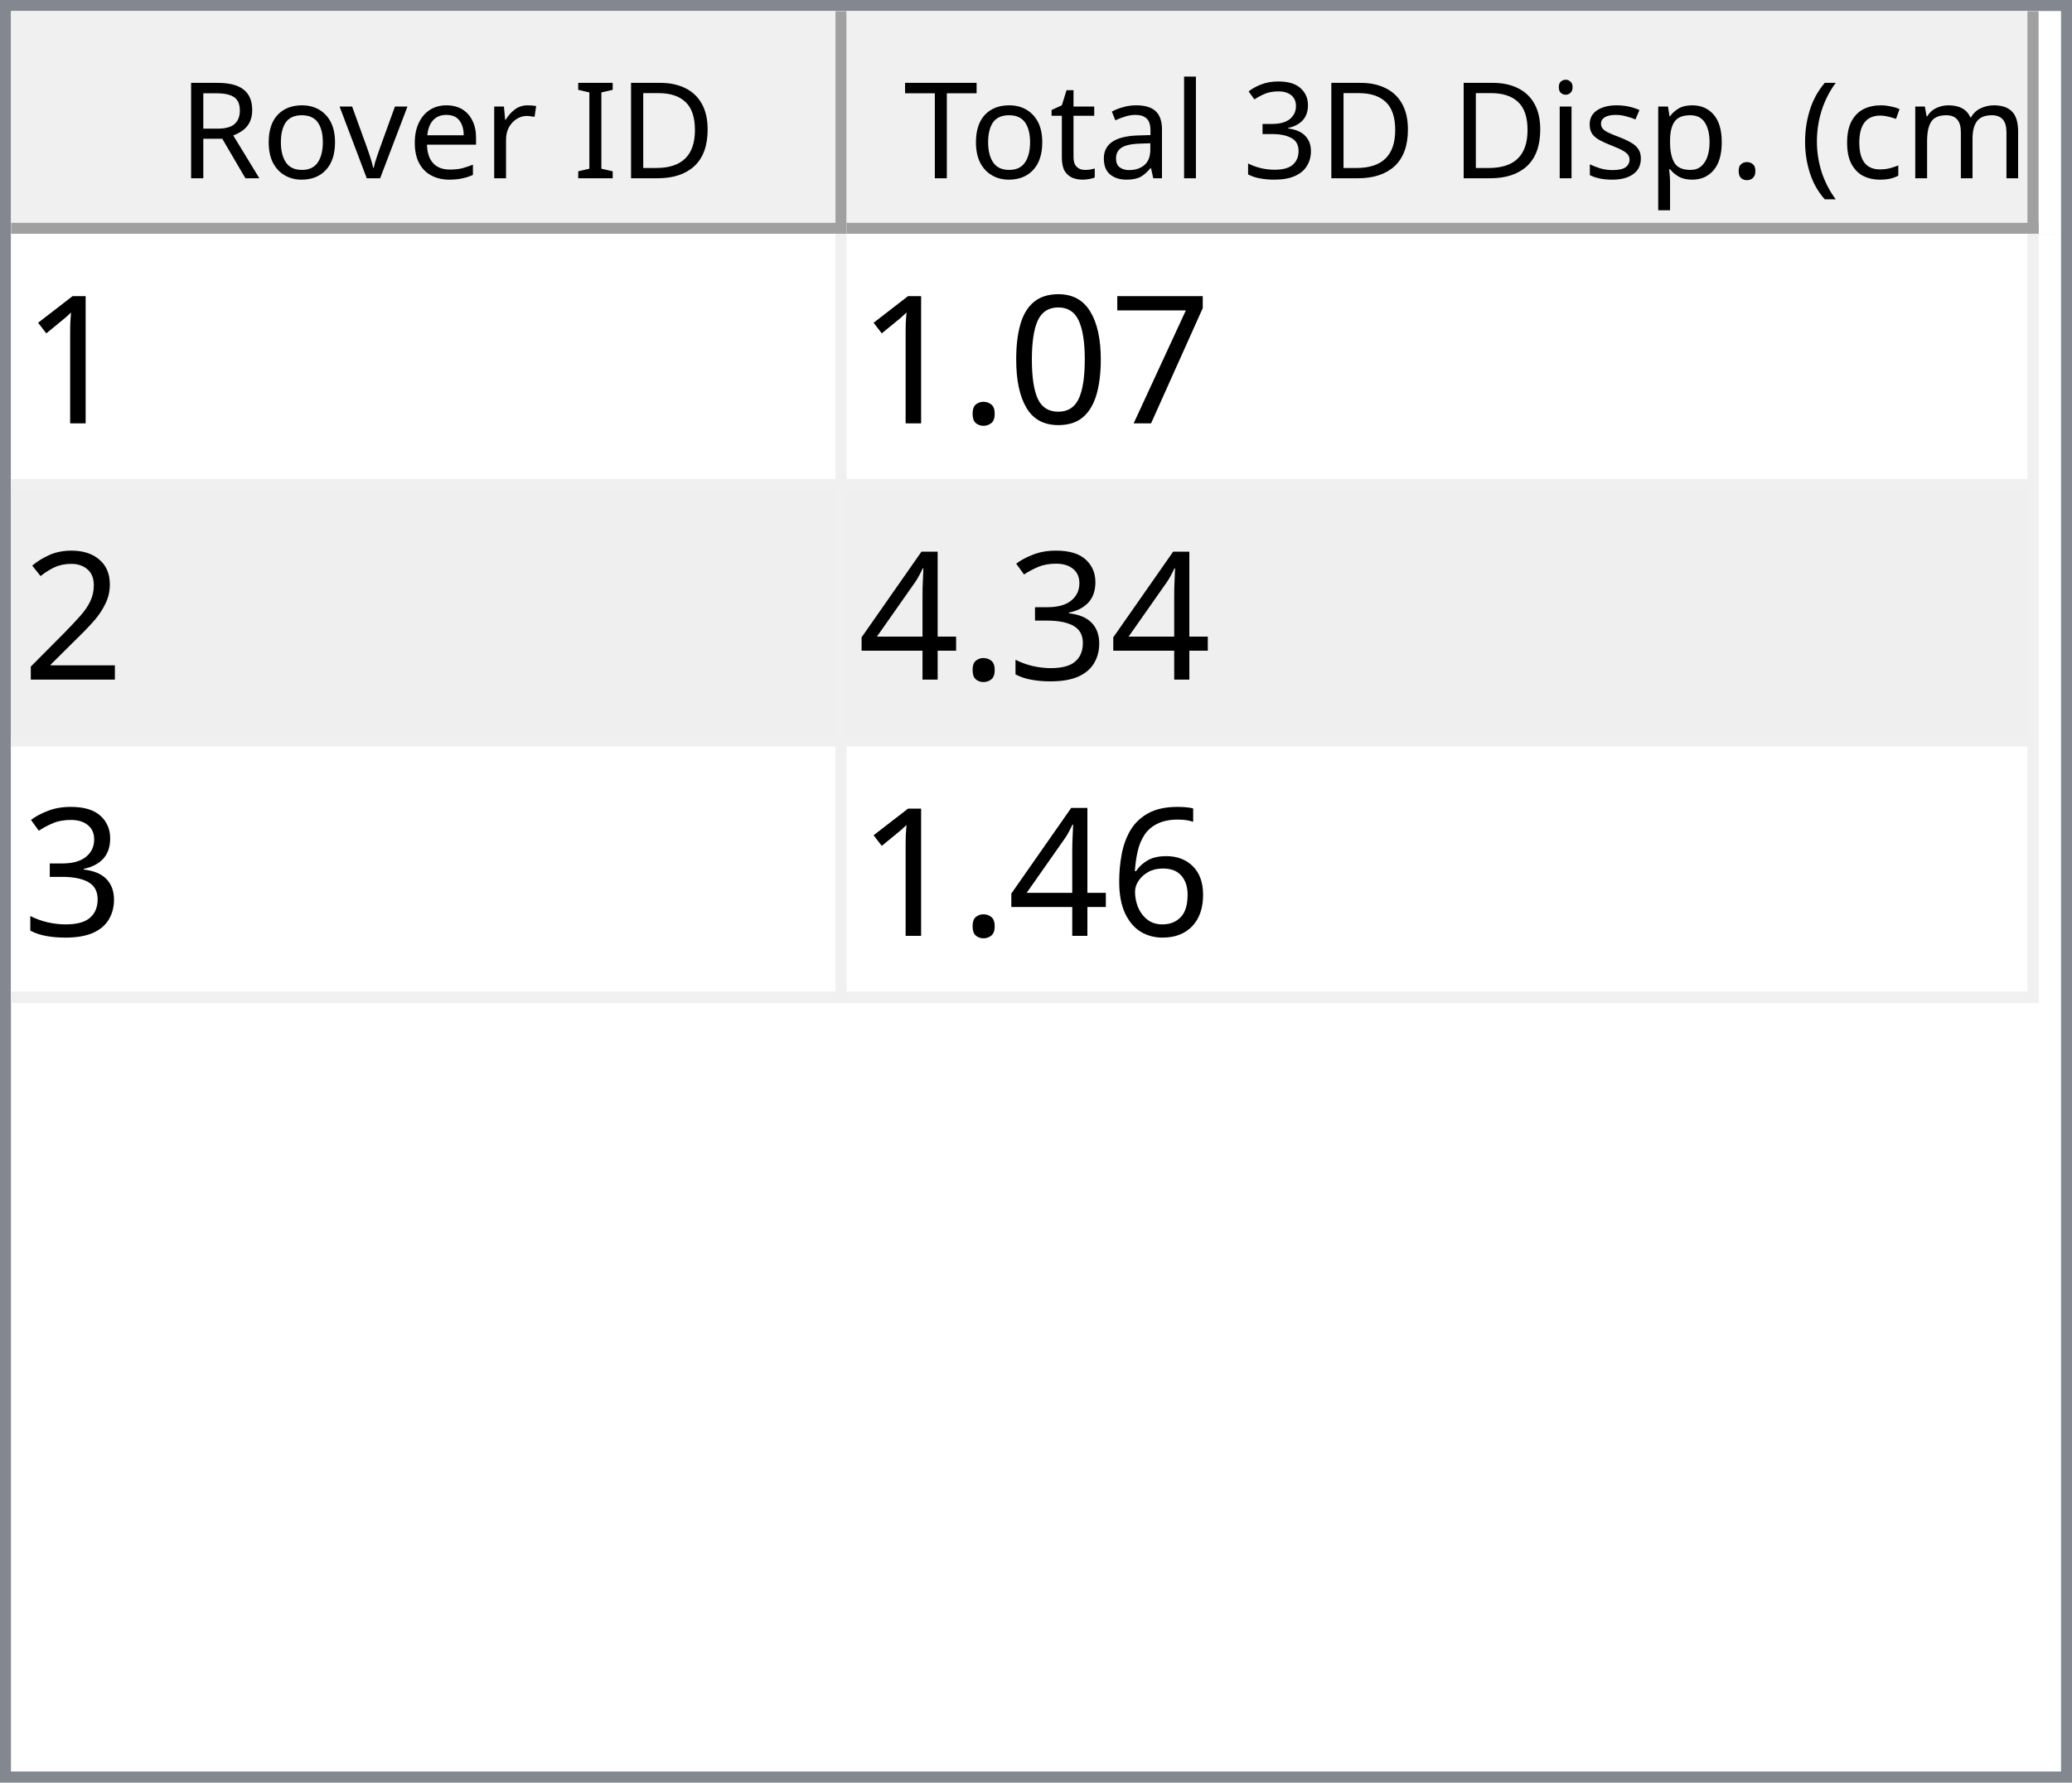
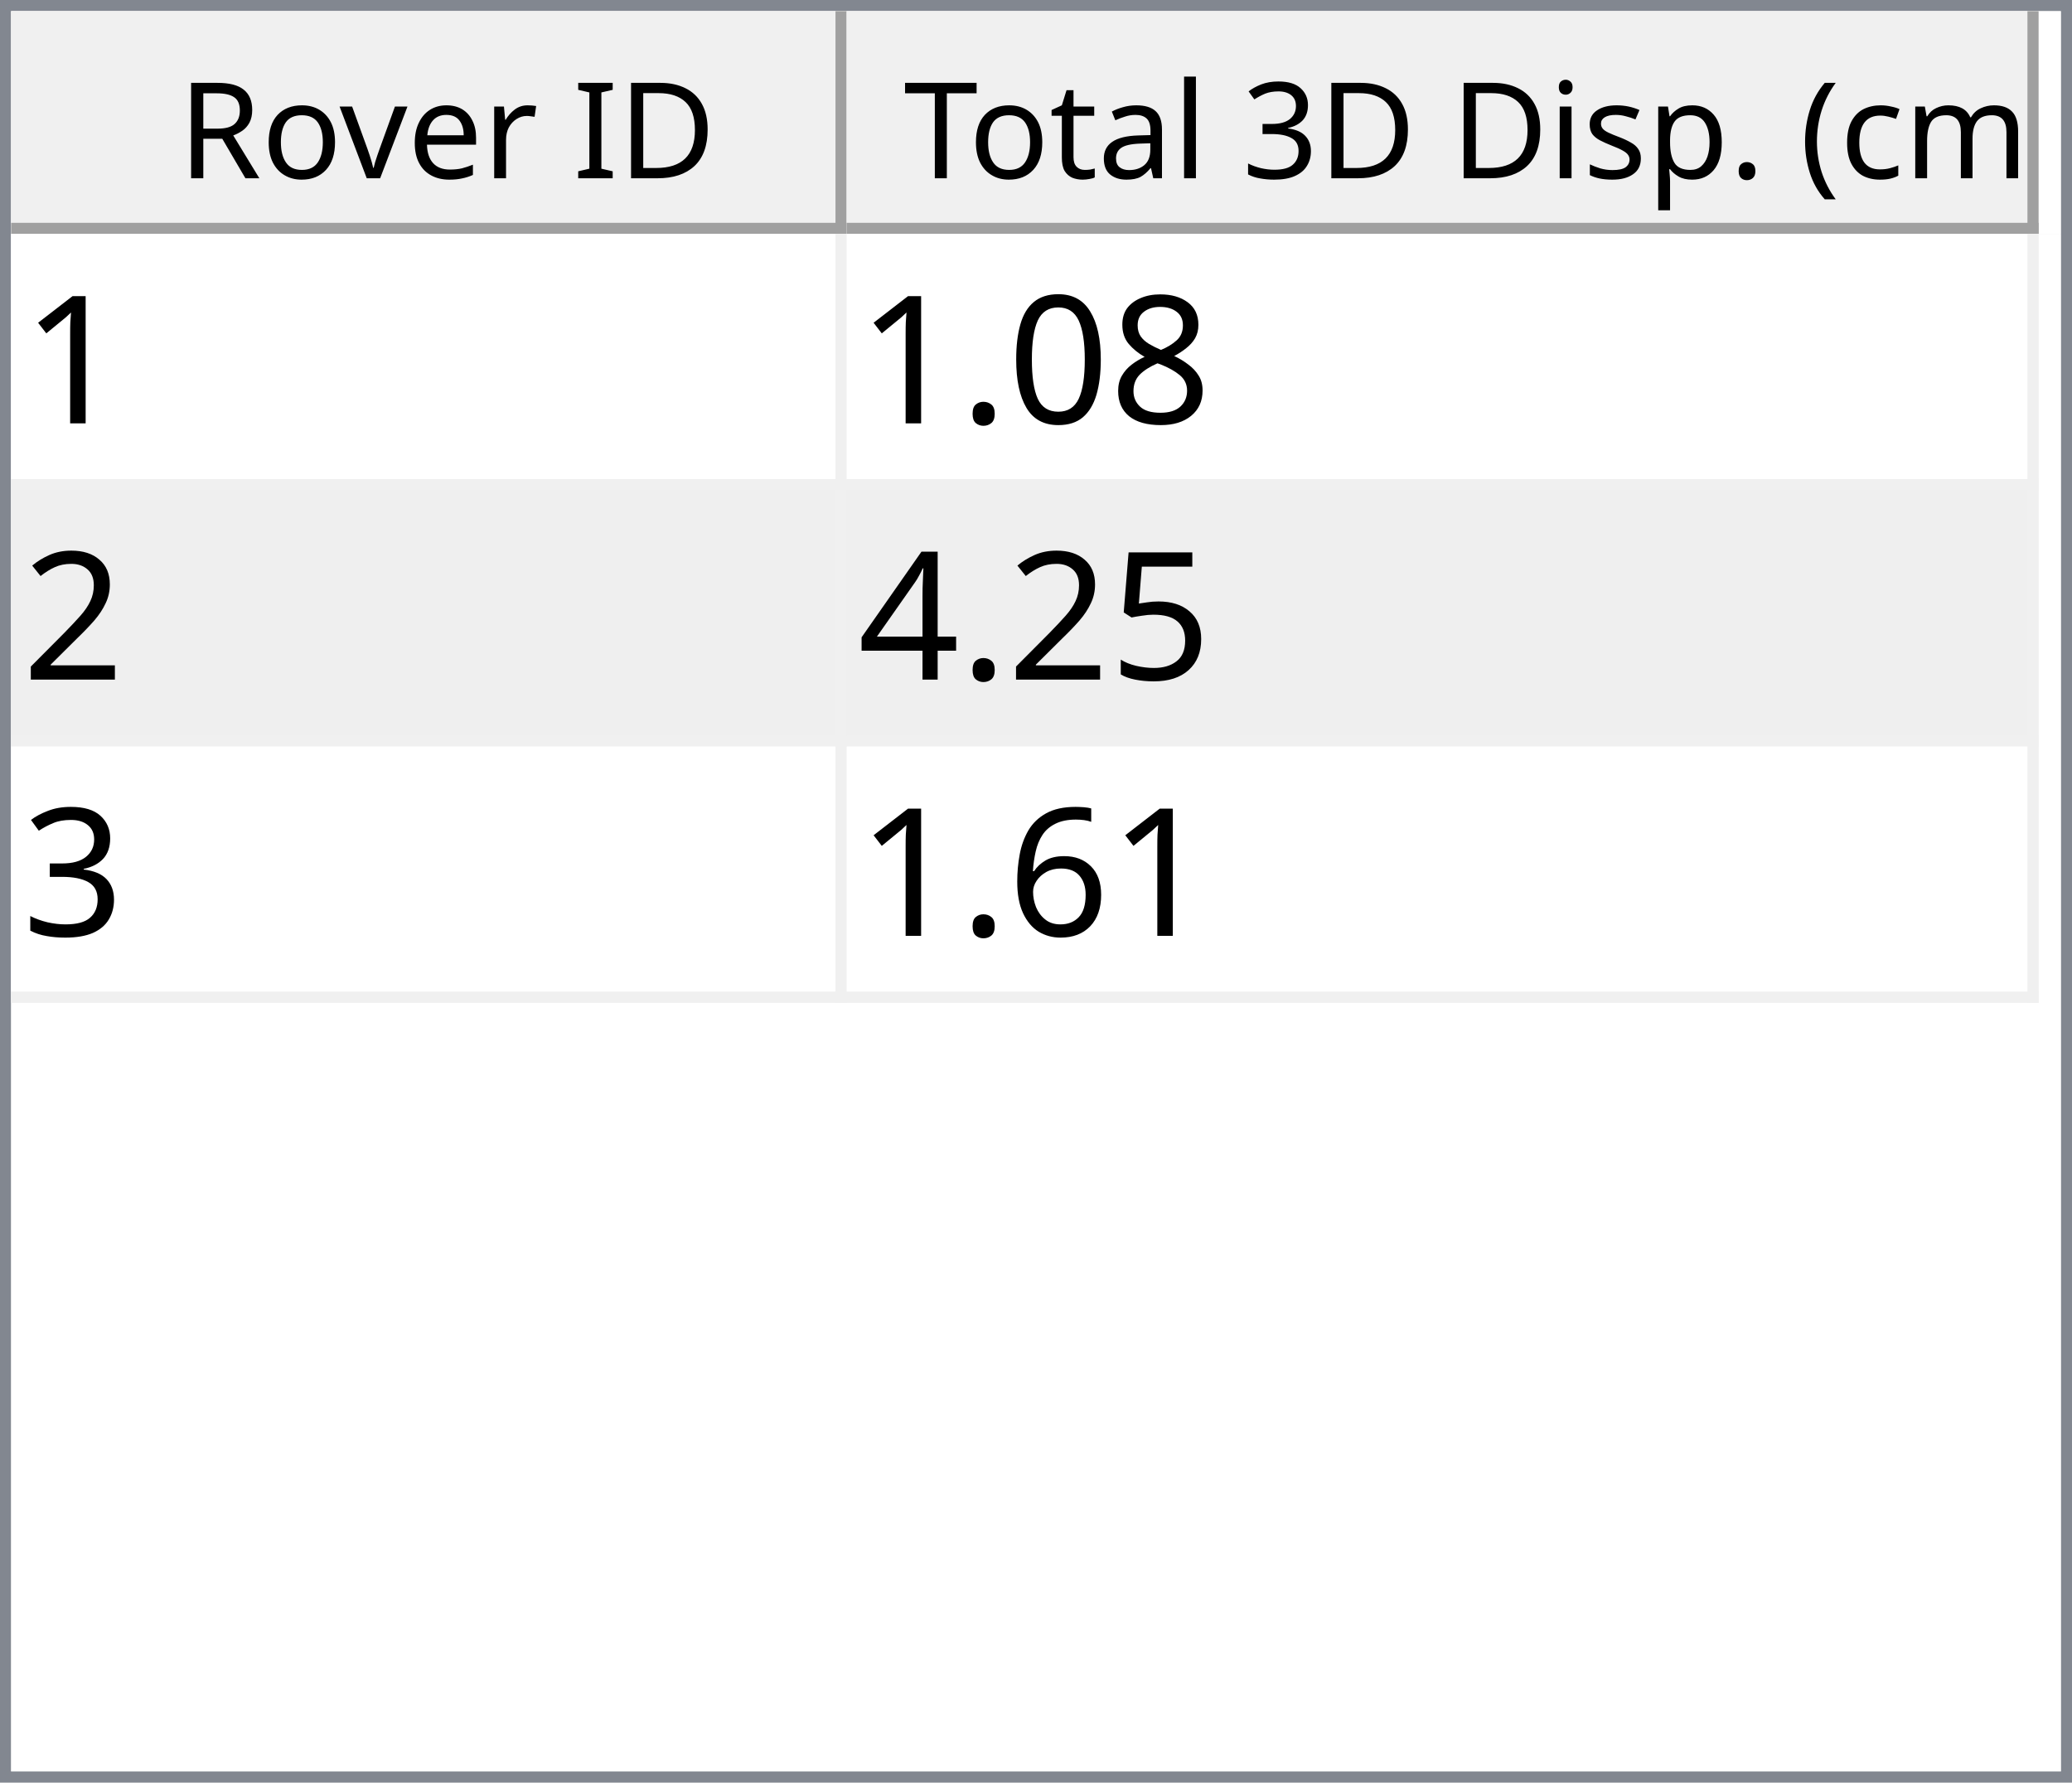
<svg xmlns="http://www.w3.org/2000/svg" style="fill-opacity:1; color-rendering:auto; color-interpolation:auto; text-rendering:auto; stroke:black; stroke-linecap:square; stroke-miterlimit:10; shape-rendering:auto; stroke-opacity:1; fill:black; stroke-dasharray:none; font-weight:normal; stroke-width:1; font-family:'Dialog'; font-style:normal; stroke-linejoin:miter; font-size:12px; stroke-dashoffset:0; image-rendering:auto;" width="186" height="160">
  <defs id="genericDefs" />
  <g>
    <defs id="defs1">
      <clipPath clipPathUnits="userSpaceOnUse" id="clipPath1">
        <path d="M0 0 L186 0 L186 160 L0 160 L0 0 Z" />
      </clipPath>
      <clipPath clipPathUnits="userSpaceOnUse" id="clipPath2">
        <path d="M0 0 L0 160 L186 160 L186 0 Z" />
      </clipPath>
      <clipPath clipPathUnits="userSpaceOnUse" id="clipPath3">
        <path d="M0 0 L0 20 L184 20 L184 0 Z" />
      </clipPath>
      <clipPath clipPathUnits="userSpaceOnUse" id="clipPath4">
        <path d="M0 0 L0 20 L75 20 L75 0 Z" />
      </clipPath>
      <clipPath clipPathUnits="userSpaceOnUse" id="clipPath5">
        <path d="M1 1 L1 19 L74 19 L74 1 Z" />
      </clipPath>
      <clipPath clipPathUnits="userSpaceOnUse" id="clipPath6">
        <path d="M0 0 L0 18 L73 18 L73 0 Z" />
      </clipPath>
      <clipPath clipPathUnits="userSpaceOnUse" id="clipPath7">
        <path d="M-0.5 -0.5 L-0.5 19.5 L74.5 19.5 L74.5 -0.5 Z" />
      </clipPath>
      <clipPath clipPathUnits="userSpaceOnUse" id="clipPath8">
        <path d="M0 0 L0 20 L107 20 L107 0 Z" />
      </clipPath>
      <clipPath clipPathUnits="userSpaceOnUse" id="clipPath9">
        <path d="M1 1 L1 19 L106 19 L106 1 Z" />
      </clipPath>
      <clipPath clipPathUnits="userSpaceOnUse" id="clipPath10">
        <path d="M0 0 L0 18 L105 18 L105 0 Z" />
      </clipPath>
      <clipPath clipPathUnits="userSpaceOnUse" id="clipPath11">
        <path d="M-0.5 -0.5 L-0.5 19.5 L106.5 19.5 L106.5 -0.5 Z" />
      </clipPath>
      <clipPath clipPathUnits="userSpaceOnUse" id="clipPath12">
        <path d="M0 0 L0 138 L184 138 L184 0 Z" />
      </clipPath>
      <clipPath clipPathUnits="userSpaceOnUse" id="clipPath13">
        <path d="M0 0 L0 69 L182 69 L182 0 Z" />
      </clipPath>
      <clipPath clipPathUnits="userSpaceOnUse" id="clipPath14">
        <path d="M-0.5 -0.5 L-0.5 68.5 L181.5 68.5 L181.5 -0.5 Z" />
      </clipPath>
      <clipPath clipPathUnits="userSpaceOnUse" id="clipPath15">
        <path d="M0 0 L0 22 L74 22 L74 0 Z" />
      </clipPath>
      <clipPath clipPathUnits="userSpaceOnUse" id="clipPath16">
        <path d="M0 0 L0 22 L106 22 L106 0 Z" />
      </clipPath>
      <font horiz-adv-x="64.551" id="font1">
        <font-face ascent="107.91" descent="25.098" units-per-em="100" style="font-style:normal; font-family:Segoe UI; font-weight:normal;" />
        <missing-glyph horiz-adv-x="64.551" d="M8.109 0 L8.109 68.266 L56.453 68.266 L56.453 0 L8.109 0 ZM15.328 7.234 L49.219 7.234 L49.219 61.031 L15.328 61.031 L15.328 7.234 Z" />
        <glyph unicode="D" horiz-adv-x="70.117" d="M9.188 0 L9.188 70.016 L28.516 70.016 Q65.531 70.016 65.531 35.891 Q65.531 19.672 55.25 9.836 Q44.969 0 27.734 0 L9.188 0 ZM17.391 62.594 L17.391 7.422 L27.828 7.422 Q41.609 7.422 49.273 14.797 Q56.938 22.172 56.938 35.688 Q56.938 62.594 28.328 62.594 L17.391 62.594 Z" />
        <glyph unicode="I" horiz-adv-x="26.611" d="M17.391 0 L9.188 0 L9.188 70.016 L17.391 70.016 L17.391 0 Z" />
        <glyph unicode=" " horiz-adv-x="27.393" d="" />
        <glyph unicode="r" horiz-adv-x="34.766" d="M34.188 41.891 Q32.078 43.5 28.125 43.5 Q23 43.5 19.555 38.672 Q16.109 33.844 16.109 25.484 L16.109 0 L8.109 0 L8.109 50 L16.109 50 L16.109 39.703 L16.312 39.703 Q18.016 44.969 21.531 47.922 Q25.047 50.875 29.391 50.875 Q32.516 50.875 34.188 50.203 L34.188 41.891 Z" />
        <glyph unicode="e" horiz-adv-x="52.295" d="M48.297 23 L12.984 23 Q13.188 14.656 17.484 10.109 Q21.781 5.562 29.297 5.562 Q37.75 5.562 44.828 11.141 L44.828 3.609 Q38.234 -1.172 27.391 -1.172 Q16.797 -1.172 10.742 5.641 Q4.688 12.453 4.688 24.812 Q4.688 36.469 11.305 43.82 Q17.922 51.172 27.734 51.172 Q37.547 51.172 42.922 44.828 Q48.297 38.484 48.297 27.203 L48.297 23 ZM40.094 29.781 Q40.047 36.719 36.75 40.578 Q33.453 44.438 27.594 44.438 Q21.922 44.438 17.969 40.383 Q14.016 36.328 13.094 29.781 L40.094 29.781 Z" />
        <glyph unicode="v" horiz-adv-x="47.9" d="M47.406 50 L27.484 0 L19.625 0 L0.688 50 L9.469 50 L22.172 13.672 Q23.578 9.672 23.922 6.688 L24.125 6.688 Q24.609 10.453 25.688 13.484 L38.969 50 L47.406 50 Z" />
        <glyph unicode="o" horiz-adv-x="58.594" d="M29 -1.172 Q17.922 -1.172 11.305 5.836 Q4.688 12.844 4.688 24.422 Q4.688 37.016 11.57 44.094 Q18.453 51.172 30.172 51.172 Q41.359 51.172 47.633 44.289 Q53.906 37.406 53.906 25.203 Q53.906 13.234 47.141 6.031 Q40.375 -1.172 29 -1.172 ZM29.594 44.438 Q21.875 44.438 17.383 39.188 Q12.891 33.938 12.891 24.703 Q12.891 15.828 17.43 10.695 Q21.969 5.562 29.594 5.562 Q37.359 5.562 41.531 10.594 Q45.703 15.625 45.703 24.906 Q45.703 34.281 41.531 39.359 Q37.359 44.438 29.594 44.438 Z" />
        <glyph unicode="R" horiz-adv-x="59.814" d="M59.375 0 L49.609 0 L37.891 19.625 Q36.281 22.359 34.766 24.289 Q33.25 26.219 31.664 27.438 Q30.078 28.656 28.25 29.219 Q26.422 29.781 24.125 29.781 L17.391 29.781 L17.391 0 L9.188 0 L9.188 70.016 L30.078 70.016 Q34.672 70.016 38.555 68.867 Q42.438 67.719 45.289 65.375 Q48.141 63.031 49.758 59.547 Q51.375 56.062 51.375 51.375 Q51.375 47.703 50.273 44.656 Q49.172 41.609 47.148 39.211 Q45.125 36.812 42.266 35.133 Q39.406 33.453 35.844 32.516 L35.844 32.328 Q37.594 31.547 38.891 30.547 Q40.188 29.547 41.359 28.18 Q42.531 26.812 43.68 25.078 Q44.828 23.344 46.234 21.047 L59.375 0 ZM17.391 62.594 L17.391 37.203 L28.516 37.203 Q31.594 37.203 34.203 38.133 Q36.812 39.062 38.719 40.797 Q40.625 42.531 41.703 45.047 Q42.781 47.562 42.781 50.688 Q42.781 56.297 39.141 59.445 Q35.5 62.594 28.609 62.594 L17.391 62.594 Z" />
        <glyph unicode=")" horiz-adv-x="30.176" d="M8.297 -15.922 L1.172 -15.922 Q16.406 2.344 16.406 26.812 Q16.406 51.469 1.078 70.016 L8.297 70.016 Q23.531 52.156 23.531 26.703 Q23.531 1.375 8.297 -15.922 Z" />
        <glyph unicode="m" horiz-adv-x="86.133" d="M79.109 0 L71.094 0 L71.094 28.719 Q71.094 37.016 68.531 40.727 Q65.969 44.438 59.906 44.438 Q54.781 44.438 51.195 39.75 Q47.609 35.062 47.609 28.516 L47.609 0 L39.594 0 L39.594 29.688 Q39.594 44.438 28.219 44.438 Q22.953 44.438 19.531 40.016 Q16.109 35.594 16.109 28.516 L16.109 0 L8.109 0 L8.109 50 L16.109 50 L16.109 42.094 L16.312 42.094 Q21.625 51.172 31.844 51.172 Q36.969 51.172 40.773 48.312 Q44.578 45.453 46 40.828 Q51.562 51.172 62.594 51.172 Q79.109 51.172 79.109 30.812 L79.109 0 Z" />
        <glyph unicode="c" horiz-adv-x="46.191" d="M42.188 2.297 Q36.422 -1.172 28.516 -1.172 Q17.828 -1.172 11.258 5.789 Q4.688 12.75 4.688 23.828 Q4.688 36.188 11.766 43.68 Q18.844 51.172 30.672 51.172 Q37.25 51.172 42.281 48.734 L42.281 40.531 Q36.719 44.438 30.375 44.438 Q22.703 44.438 17.797 38.945 Q12.891 33.453 12.891 24.516 Q12.891 15.719 17.508 10.641 Q22.125 5.562 29.891 5.562 Q36.422 5.562 42.188 9.906 L42.188 2.297 Z" />
        <glyph unicode="(" horiz-adv-x="30.176" d="M29.109 -15.922 L21.969 -15.922 Q6.844 1.375 6.844 26.703 Q6.844 52.156 21.969 70.016 L29.203 70.016 Q13.875 51.469 13.875 26.812 Q13.875 2.344 29.109 -15.922 Z" />
        <glyph unicode="." horiz-adv-x="21.68" d="M10.891 -1.078 Q8.641 -1.078 7.055 0.539 Q5.469 2.156 5.469 4.391 Q5.469 6.641 7.055 8.273 Q8.641 9.906 10.891 9.906 Q13.188 9.906 14.797 8.273 Q16.406 6.641 16.406 4.391 Q16.406 2.156 14.797 0.539 Q13.188 -1.078 10.891 -1.078 Z" />
        <glyph unicode="p" horiz-adv-x="58.789" d="M16.312 7.234 L16.109 7.234 L16.109 -23 L8.109 -23 L8.109 50 L16.109 50 L16.109 41.219 L16.312 41.219 Q22.219 51.172 33.594 51.172 Q43.266 51.172 48.688 44.461 Q54.109 37.75 54.109 26.469 Q54.109 13.922 48 6.375 Q41.891 -1.172 31.297 -1.172 Q21.578 -1.172 16.312 7.234 ZM16.109 27.391 L16.109 20.406 Q16.109 14.203 20.141 9.883 Q24.172 5.562 30.375 5.562 Q37.641 5.562 41.773 11.133 Q45.906 16.703 45.906 26.609 Q45.906 34.969 42.047 39.703 Q38.188 44.438 31.594 44.438 Q24.609 44.438 20.359 39.578 Q16.109 34.719 16.109 27.391 Z" />
        <glyph unicode="s" horiz-adv-x="42.432" d="M5.078 1.812 L5.078 10.406 Q11.625 5.562 19.484 5.562 Q30.031 5.562 30.031 12.594 Q30.031 14.594 29.125 15.992 Q28.219 17.391 26.68 18.461 Q25.141 19.531 23.07 20.383 Q21 21.234 18.609 22.172 Q15.281 23.484 12.766 24.828 Q10.25 26.172 8.57 27.859 Q6.891 29.547 6.031 31.695 Q5.172 33.844 5.172 36.719 Q5.172 40.234 6.789 42.945 Q8.406 45.656 11.086 47.484 Q13.766 49.312 17.211 50.242 Q20.656 51.172 24.312 51.172 Q30.812 51.172 35.938 48.922 L35.938 40.828 Q30.422 44.438 23.25 44.438 Q21 44.438 19.195 43.922 Q17.391 43.406 16.094 42.477 Q14.797 41.547 14.086 40.258 Q13.375 38.969 13.375 37.406 Q13.375 35.453 14.086 34.133 Q14.797 32.812 16.164 31.789 Q17.531 30.766 19.484 29.938 Q21.438 29.109 23.922 28.125 Q27.25 26.859 29.883 25.516 Q32.516 24.172 34.375 22.484 Q36.234 20.797 37.234 18.602 Q38.234 16.406 38.234 13.375 Q38.234 9.672 36.602 6.938 Q34.969 4.203 32.234 2.398 Q29.5 0.594 25.93 -0.289 Q22.359 -1.172 18.453 -1.172 Q10.75 -1.172 5.078 1.812 Z" />
        <glyph unicode="i" horiz-adv-x="24.219" d="M12.203 62.703 Q10.062 62.703 8.547 64.164 Q7.031 65.625 7.031 67.875 Q7.031 70.125 8.547 71.609 Q10.062 73.094 12.203 73.094 Q14.406 73.094 15.945 71.609 Q17.484 70.125 17.484 67.875 Q17.484 65.719 15.945 64.211 Q14.406 62.703 12.203 62.703 ZM16.109 0 L8.109 0 L8.109 50 L16.109 50 L16.109 0 Z" />
        <glyph unicode="3" horiz-adv-x="53.906" d="M46.531 19.828 Q46.531 15.094 44.75 11.211 Q42.969 7.328 39.719 4.57 Q36.469 1.812 31.93 0.297 Q27.391 -1.219 21.922 -1.219 Q11.922 -1.219 6 2.594 L6 11.188 Q13.094 5.609 22.219 5.609 Q25.875 5.609 28.828 6.539 Q31.781 7.469 33.906 9.227 Q36.031 10.984 37.18 13.477 Q38.328 15.969 38.328 19.094 Q38.328 32.812 18.797 32.812 L12.984 32.812 L12.984 39.594 L18.5 39.594 Q35.797 39.594 35.797 52.484 Q35.797 64.406 22.609 64.406 Q15.188 64.406 8.688 59.422 L8.688 67.188 Q15.375 71.188 24.609 71.188 Q29 71.188 32.57 69.969 Q36.141 68.75 38.68 66.555 Q41.219 64.359 42.609 61.281 Q44 58.203 44 54.5 Q44 40.672 30.031 36.719 L30.031 36.531 Q33.594 36.141 36.625 34.797 Q39.656 33.453 41.852 31.305 Q44.047 29.156 45.289 26.25 Q46.531 23.344 46.531 19.828 Z" />
        <glyph unicode="l" horiz-adv-x="24.219" d="M16.109 0 L8.109 0 L8.109 74.031 L16.109 74.031 L16.109 0 Z" />
        <glyph unicode="a" horiz-adv-x="50.879" d="M43.891 0 L35.891 0 L35.891 7.812 L35.688 7.812 Q30.469 -1.172 20.312 -1.172 Q12.844 -1.172 8.617 2.781 Q4.391 6.734 4.391 13.281 Q4.391 27.297 20.906 29.594 L35.891 31.688 Q35.891 44.438 25.594 44.438 Q16.547 44.438 9.281 38.281 L9.281 46.484 Q16.656 51.172 26.266 51.172 Q43.891 51.172 43.891 32.516 L43.891 0 ZM35.891 25.297 L23.828 23.641 Q18.266 22.859 15.43 20.875 Q12.594 18.891 12.594 13.875 Q12.594 10.203 15.211 7.883 Q17.828 5.562 22.172 5.562 Q28.125 5.562 32.008 9.742 Q35.891 13.922 35.891 20.312 L35.891 25.297 Z" />
        <glyph unicode="t" horiz-adv-x="33.887" d="M31.297 0.484 Q28.469 -1.078 23.828 -1.078 Q10.688 -1.078 10.688 13.578 L10.688 43.172 L2.094 43.172 L2.094 50 L10.688 50 L10.688 62.203 L18.703 64.797 L18.703 50 L31.297 50 L31.297 43.172 L18.703 43.172 L18.703 14.984 Q18.703 9.969 20.414 7.82 Q22.125 5.672 26.078 5.672 Q29.109 5.672 31.297 7.328 L31.297 0.484 Z" />
        <glyph unicode="T" horiz-adv-x="52.393" d="M50.594 62.594 L30.375 62.594 L30.375 0 L22.172 0 L22.172 62.594 L2 62.594 L2 70.016 L50.594 70.016 L50.594 62.594 Z" />
      </font>
      <font horiz-adv-x="75.0" id="font2">
        <font-face ascent="100.537" descent="21.973" units-per-em="100" style="font-style:normal; font-family:sans-serif; font-weight:normal;" />
        <missing-glyph horiz-adv-x="75.0" d="M12.5 0 L12.5 62.5 L62.5 62.5 L62.5 0 L12.5 0 ZM14.062 1.562 L60.938 1.562 L60.938 60.938 L14.062 60.938 L14.062 1.562 Z" />
        <glyph unicode="1" horiz-adv-x="55.615" d="M37.25 0 L28.469 0 L28.469 56 Q25.297 52.984 20.141 49.953 Q14.984 46.922 10.891 45.406 L10.891 53.906 Q18.266 57.375 23.781 62.305 Q29.297 67.234 31.594 71.875 L37.25 71.875 L37.25 0 Z" />
-         <glyph unicode="7" horiz-adv-x="55.615" d="M4.734 62.203 L4.734 70.656 L51.078 70.656 L51.078 63.812 Q44.234 56.547 37.523 44.484 Q30.812 32.422 27.156 19.672 Q24.516 10.688 23.781 0 L14.75 0 Q14.891 8.453 18.062 20.414 Q21.234 32.375 27.172 43.484 Q33.109 54.594 39.797 62.203 L4.734 62.203 Z" />
+         <glyph unicode="8" horiz-adv-x="55.615" d="M17.672 38.812 Q12.203 40.828 9.57 44.539 Q6.938 48.25 6.938 53.422 Q6.938 61.234 12.555 66.555 Q18.172 71.875 27.484 71.875 Q36.859 71.875 42.578 66.43 Q48.297 60.984 48.297 53.172 Q48.297 48.188 45.68 44.508 Q43.062 40.828 37.75 38.812 Q44.344 36.672 47.781 31.883 Q51.219 27.094 51.219 20.453 Q51.219 11.281 44.727 5.031 Q38.234 -1.219 27.641 -1.219 Q17.047 -1.219 10.547 5.055 Q4.047 11.328 4.047 20.703 Q4.047 27.688 7.594 32.398 Q11.141 37.109 17.672 38.812 ZM15.922 53.719 Q15.922 48.641 19.195 45.414 Q22.469 42.188 27.688 42.188 Q32.766 42.188 36.016 45.383 Q39.266 48.578 39.266 53.219 Q39.266 58.062 35.914 61.359 Q32.562 64.656 27.594 64.656 Q22.562 64.656 19.242 61.43 Q15.922 58.203 15.922 53.719 ZM13.094 20.656 Q13.094 16.891 14.875 13.375 Q16.656 9.859 20.172 7.93 Q23.688 6 27.734 6 Q34.031 6 38.133 10.055 Q42.234 14.109 42.234 20.359 Q42.234 26.703 38.016 30.859 Q33.797 35.016 27.438 35.016 Q21.234 35.016 17.164 30.914 Q13.094 26.812 13.094 20.656 Z" />
        <glyph unicode="0" horiz-adv-x="55.615" d="M4.156 35.297 Q4.156 48 6.766 55.742 Q9.375 63.484 14.523 67.68 Q19.672 71.875 27.484 71.875 Q33.25 71.875 37.594 69.555 Q41.938 67.234 44.773 62.867 Q47.609 58.5 49.219 52.227 Q50.828 45.953 50.828 35.297 Q50.828 22.703 48.242 14.969 Q45.656 7.234 40.508 3.008 Q35.359 -1.219 27.484 -1.219 Q17.141 -1.219 11.234 6.203 Q4.156 15.141 4.156 35.297 ZM13.188 35.297 Q13.188 17.672 17.312 11.836 Q21.438 6 27.484 6 Q33.547 6 37.672 11.859 Q41.797 17.719 41.797 35.297 Q41.797 52.984 37.672 58.789 Q33.547 64.594 27.391 64.594 Q21.344 64.594 17.719 59.469 Q13.188 52.938 13.188 35.297 Z" />
        <glyph unicode="." horiz-adv-x="27.783" d="M9.078 0 L9.078 10.016 L19.094 10.016 L19.094 0 L9.078 0 Z" />
        <glyph unicode="2" horiz-adv-x="55.615" d="M50.344 8.453 L50.344 0 L3.031 0 Q2.938 3.172 4.047 6.109 Q5.859 10.938 9.836 15.625 Q13.812 20.312 21.344 26.469 Q33.016 36.031 37.117 41.625 Q41.219 47.219 41.219 52.203 Q41.219 57.422 37.477 61.008 Q33.734 64.594 27.734 64.594 Q21.391 64.594 17.578 60.789 Q13.766 56.984 13.719 50.25 L4.688 51.172 Q5.609 61.281 11.664 66.578 Q17.719 71.875 27.938 71.875 Q38.234 71.875 44.242 66.164 Q50.25 60.453 50.25 52 Q50.25 47.703 48.492 43.555 Q46.734 39.406 42.656 34.812 Q38.578 30.219 29.109 22.219 Q21.188 15.578 18.945 13.211 Q16.703 10.844 15.234 8.453 L50.344 8.453 Z" />
+         <glyph unicode="5" horiz-adv-x="55.615" d="M4.156 18.75 L13.375 19.531 Q14.406 12.797 18.141 9.398 Q21.875 6 27.156 6 Q33.5 6 37.891 10.789 Q42.281 15.578 42.281 23.484 Q42.281 31 38.062 35.352 Q33.844 39.703 27 39.703 Q22.75 39.703 19.336 37.773 Q15.922 35.844 13.969 32.766 L5.719 33.844 L12.641 70.609 L48.25 70.609 L48.25 62.203 L19.672 62.203 L15.828 42.969 Q22.266 47.469 29.344 47.469 Q38.719 47.469 45.164 40.969 Q51.609 34.469 51.609 24.266 Q51.609 14.547 45.953 7.469 Q39.062 -1.219 27.156 -1.219 Q17.391 -1.219 11.211 4.25 Q5.031 9.719 4.156 18.75 Z" />
+         <glyph unicode="4" horiz-adv-x="55.615" d="M32.328 0 L32.328 17.141 L1.266 17.141 L1.266 25.203 L33.938 71.578 L41.109 71.578 L41.109 25.203 L50.781 25.203 L50.781 17.141 L41.109 17.141 L41.109 0 L32.328 0 ZM32.328 25.203 L32.328 57.469 L9.906 25.203 L32.328 25.203 Z" />
        <glyph unicode="3" horiz-adv-x="55.615" d="M4.203 18.891 L12.984 20.062 Q14.5 12.594 18.141 9.297 Q21.781 6 27 6 Q33.203 6 37.477 10.297 Q41.75 14.594 41.75 20.953 Q41.75 27 37.797 30.93 Q33.844 34.859 27.734 34.859 Q25.25 34.859 21.531 33.891 L22.516 41.609 Q23.391 41.5 23.922 41.5 Q29.547 41.5 34.039 44.43 Q38.531 47.359 38.531 53.469 Q38.531 58.297 35.258 61.477 Q31.984 64.656 26.812 64.656 Q21.688 64.656 18.266 61.43 Q14.844 58.203 13.875 51.766 L5.078 53.328 Q6.688 62.156 12.398 67.016 Q18.109 71.875 26.609 71.875 Q32.469 71.875 37.398 69.359 Q42.328 66.844 44.945 62.5 Q47.562 58.156 47.562 53.266 Q47.562 48.641 45.07 44.828 Q42.578 41.016 37.703 38.766 Q44.047 37.312 47.562 32.695 Q51.078 28.078 51.078 21.141 Q51.078 11.766 44.242 5.25 Q37.406 -1.266 26.953 -1.266 Q17.531 -1.266 11.305 4.352 Q5.078 9.969 4.203 18.891 Z" />
-         <glyph unicode="4" horiz-adv-x="55.615" d="M32.328 0 L32.328 17.141 L1.266 17.141 L1.266 25.203 L33.938 71.578 L41.109 71.578 L41.109 25.203 L50.781 25.203 L50.781 17.141 L41.109 17.141 L41.109 0 L32.328 0 ZM32.328 25.203 L32.328 57.469 L9.906 25.203 L32.328 25.203 Z" />
        <glyph unicode="6" horiz-adv-x="55.615" d="M49.75 54.047 L41.016 53.375 Q39.844 58.547 37.703 60.891 Q34.125 64.656 28.906 64.656 Q24.703 64.656 21.531 62.312 Q17.391 59.281 14.992 53.469 Q12.594 47.656 12.5 36.922 Q15.672 41.75 20.266 44.094 Q24.859 46.438 29.891 46.438 Q38.672 46.438 44.852 39.969 Q51.031 33.5 51.031 23.25 Q51.031 16.5 48.125 10.719 Q45.219 4.938 40.141 1.859 Q35.062 -1.219 28.609 -1.219 Q17.625 -1.219 10.695 6.859 Q3.766 14.938 3.766 33.5 Q3.766 54.25 11.422 63.672 Q18.109 71.875 29.438 71.875 Q37.891 71.875 43.289 67.141 Q48.688 62.406 49.75 54.047 ZM13.875 23.188 Q13.875 18.656 15.797 14.508 Q17.719 10.359 21.188 8.18 Q24.656 6 28.469 6 Q34.031 6 38.039 10.492 Q42.047 14.984 42.047 22.703 Q42.047 30.125 38.086 34.398 Q34.125 38.672 28.125 38.672 Q22.172 38.672 18.023 34.398 Q13.875 30.125 13.875 23.188 Z" />
      </font>
    </defs>
    <g style="fill:white; stroke:white;">
      <rect x="0" y="0" width="186" style="clip-path:url(#clipPath1); stroke:none;" height="160" />
    </g>
    <g style="fill:white; text-rendering:optimizeSpeed; color-rendering:optimizeSpeed; image-rendering:optimizeSpeed; shape-rendering:crispEdges; stroke:white; color-interpolation:sRGB;">
      <rect x="0" width="186" height="160" y="0" style="stroke:none;" />
      <path style="stroke:none;" d="M0 160 L186 160 L186 0 L0 0 Z" />
    </g>
    <g style="fill:rgb(240,240,240); font-family:'Segoe UI'; stroke:rgb(240,240,240);">
      <rect x="0" y="0" width="186" style="clip-path:url(#clipPath2); stroke:none;" height="160" />
    </g>
    <g style="fill:rgb(130,135,144); font-family:'Segoe UI'; stroke:rgb(130,135,144);">
      <path d="M0 0 L186 0 L186 160 L0 160 L0 0 ZM1 1 L185 1 L185 159 L1 159 L1 1 Z" style="fill-rule:evenodd; clip-path:url(#clipPath2); stroke:none;" />
    </g>
    <g style="fill:white; font-family:'Segoe UI'; stroke:white;" transform="translate(1,1)">
      <rect x="0" y="0" width="184" style="clip-path:url(#clipPath3); stroke:none;" height="20" />
    </g>
    <g style="fill:rgb(240,240,240); font-family:'Segoe UI'; stroke:rgb(240,240,240);" transform="translate(1,1)">
      <rect x="0" y="0" width="75" style="clip-path:url(#clipPath4); stroke:none;" height="20" />
    </g>
    <g style="font-family:'Segoe UI';" transform="translate(2,2)">
      <text x="14" xml:space="preserve" y="14" style="clip-path:url(#clipPath6); stroke:none;">Rover ID</text>
    </g>
    <g style="fill:rgb(160,160,160); font-family:'Segoe UI'; stroke:rgb(160,160,160); stroke-linejoin:bevel;" transform="translate(1.5,1.5)">
      <line x1="74" x2="74" y1="0" style="fill:none; clip-path:url(#clipPath7);" y2="19" />
    </g>
    <g style="fill:rgb(160,160,160); font-family:'Segoe UI'; stroke:rgb(160,160,160); stroke-linejoin:bevel;" transform="matrix(1,0,0,1,1,1) translate(0.5,0.5)">
      <line x1="0" x2="74" y1="19" style="fill:none; clip-path:url(#clipPath7);" y2="19" />
    </g>
    <g style="fill:rgb(240,240,240); font-family:'Segoe UI'; stroke:rgb(240,240,240);" transform="translate(76,1)">
      <rect x="0" y="0" width="107" style="clip-path:url(#clipPath8); stroke:none;" height="20" />
    </g>
    <g style="font-family:'Segoe UI';" transform="translate(77,2)">
      <text x="1" xml:space="preserve" y="14" style="clip-path:url(#clipPath10); stroke:none;"> Total 3D Disp. (cm)</text>
    </g>
    <g style="fill:rgb(160,160,160); font-family:'Segoe UI'; stroke:rgb(160,160,160); stroke-linejoin:bevel;" transform="translate(76.5,1.5)">
      <line x1="106" x2="106" y1="0" style="fill:none; clip-path:url(#clipPath11);" y2="19" />
    </g>
    <g style="fill:rgb(160,160,160); font-family:'Segoe UI'; stroke:rgb(160,160,160); stroke-linejoin:bevel;" transform="matrix(1,0,0,1,76,1) translate(0.5,0.5)">
      <line x1="0" x2="106" y1="19" style="fill:none; clip-path:url(#clipPath11);" y2="19" />
    </g>
    <g style="fill:white; font-family:'Segoe UI'; stroke:white;" transform="translate(1,21)">
      <rect x="0" y="0" width="184" style="clip-path:url(#clipPath12); stroke:none;" height="138" />
    </g>
    <g style="fill:rgb(240,240,240); font-size:16px; font-family:sans-serif; stroke:rgb(240,240,240);" transform="translate(1,21)">
      <rect x="0" y="0" width="182" style="clip-path:url(#clipPath13); stroke:none;" height="69" />
      <line transform="translate(0.5,0.5)" x1="0" x2="181" y1="22" style="clip-path:url(#clipPath14); fill:none; stroke-linejoin:bevel;" y2="22" />
    </g>
    <g transform="matrix(1,0,0,1,1,21) translate(0.5,0.5)" style="fill:rgb(240,240,240); font-size:16px; font-family:sans-serif; stroke:rgb(240,240,240); stroke-linejoin:bevel;">
      <line x1="0" x2="181" y1="45" style="fill:none; clip-path:url(#clipPath14);" y2="45" />
    </g>
    <g transform="matrix(1,0,0,1,1,21) translate(0.5,0.5)" style="fill:rgb(240,240,240); font-size:16px; font-family:sans-serif; stroke:rgb(240,240,240); stroke-linejoin:bevel;">
      <line x1="0" x2="181" y1="68" style="fill:none; clip-path:url(#clipPath14);" y2="68" />
    </g>
    <g transform="matrix(1,0,0,1,1,21) translate(0.5,0.5)" style="fill:rgb(240,240,240); font-size:16px; font-family:sans-serif; stroke:rgb(240,240,240); stroke-linejoin:bevel;">
      <line x1="74" x2="74" y1="0" style="fill:none; clip-path:url(#clipPath14);" y2="68" />
    </g>
    <g transform="matrix(1,0,0,1,1,21) translate(0.5,0.5)" style="fill:rgb(240,240,240); font-size:16px; font-family:sans-serif; stroke:rgb(240,240,240); stroke-linejoin:bevel;">
      <line x1="181" x2="181" y1="0" style="fill:none; clip-path:url(#clipPath14);" y2="68" />
    </g>
    <g style="fill:white; font-size:16px; font-family:sans-serif; stroke:white;" transform="matrix(1,0,0,1,1,21)">
      <rect x="0" y="0" width="74" style="clip-path:url(#clipPath15); stroke:none;" height="22" />
      <text x="1" y="17" style="fill:black; clip-path:url(#clipPath15); stroke:none;" xml:space="preserve">1</text>
    </g>
    <g style="fill:white; font-size:16px; font-family:sans-serif; stroke:white;" transform="matrix(1,0,0,1,1,21) translate(75,0)">
      <rect x="0" y="0" width="106" style="clip-path:url(#clipPath16); stroke:none;" height="22" />
-       <text x="1" y="17" style="fill:black; clip-path:url(#clipPath16); stroke:none;" xml:space="preserve">1.07</text>
+       <text x="1" y="17" style="fill:black; clip-path:url(#clipPath16); stroke:none;" xml:space="preserve">1.08</text>
    </g>
    <g style="fill:rgb(239,239,239); font-size:16px; font-family:sans-serif; stroke:rgb(239,239,239);" transform="matrix(1,0,0,1,1,21) translate(0,23)">
      <rect x="0" y="0" width="74" style="clip-path:url(#clipPath15); stroke:none;" height="22" />
      <text x="1" y="17" style="fill:black; clip-path:url(#clipPath15); stroke:none;" xml:space="preserve">2</text>
    </g>
    <g style="fill:rgb(239,239,239); font-size:16px; font-family:sans-serif; stroke:rgb(239,239,239);" transform="matrix(1,0,0,1,1,21) translate(75,23)">
      <rect x="0" y="0" width="106" style="clip-path:url(#clipPath16); stroke:none;" height="22" />
-       <text x="1" y="17" style="fill:black; clip-path:url(#clipPath16); stroke:none;" xml:space="preserve">4.34</text>
+       <text x="1" y="17" style="fill:black; clip-path:url(#clipPath16); stroke:none;" xml:space="preserve">4.25</text>
    </g>
    <g style="fill:white; font-size:16px; font-family:sans-serif; stroke:white;" transform="matrix(1,0,0,1,1,21) translate(0,46)">
      <rect x="0" y="0" width="74" style="clip-path:url(#clipPath15); stroke:none;" height="22" />
      <text x="1" y="17" style="fill:black; clip-path:url(#clipPath15); stroke:none;" xml:space="preserve">3</text>
    </g>
    <g style="fill:white; font-size:16px; font-family:sans-serif; stroke:white;" transform="matrix(1,0,0,1,1,21) translate(75,46)">
      <rect x="0" y="0" width="106" style="clip-path:url(#clipPath16); stroke:none;" height="22" />
-       <text x="1" y="17" style="fill:black; clip-path:url(#clipPath16); stroke:none;" xml:space="preserve">1.46</text>
+       <text x="1" y="17" style="fill:black; clip-path:url(#clipPath16); stroke:none;" xml:space="preserve">1.61</text>
    </g>
  </g>
</svg>
